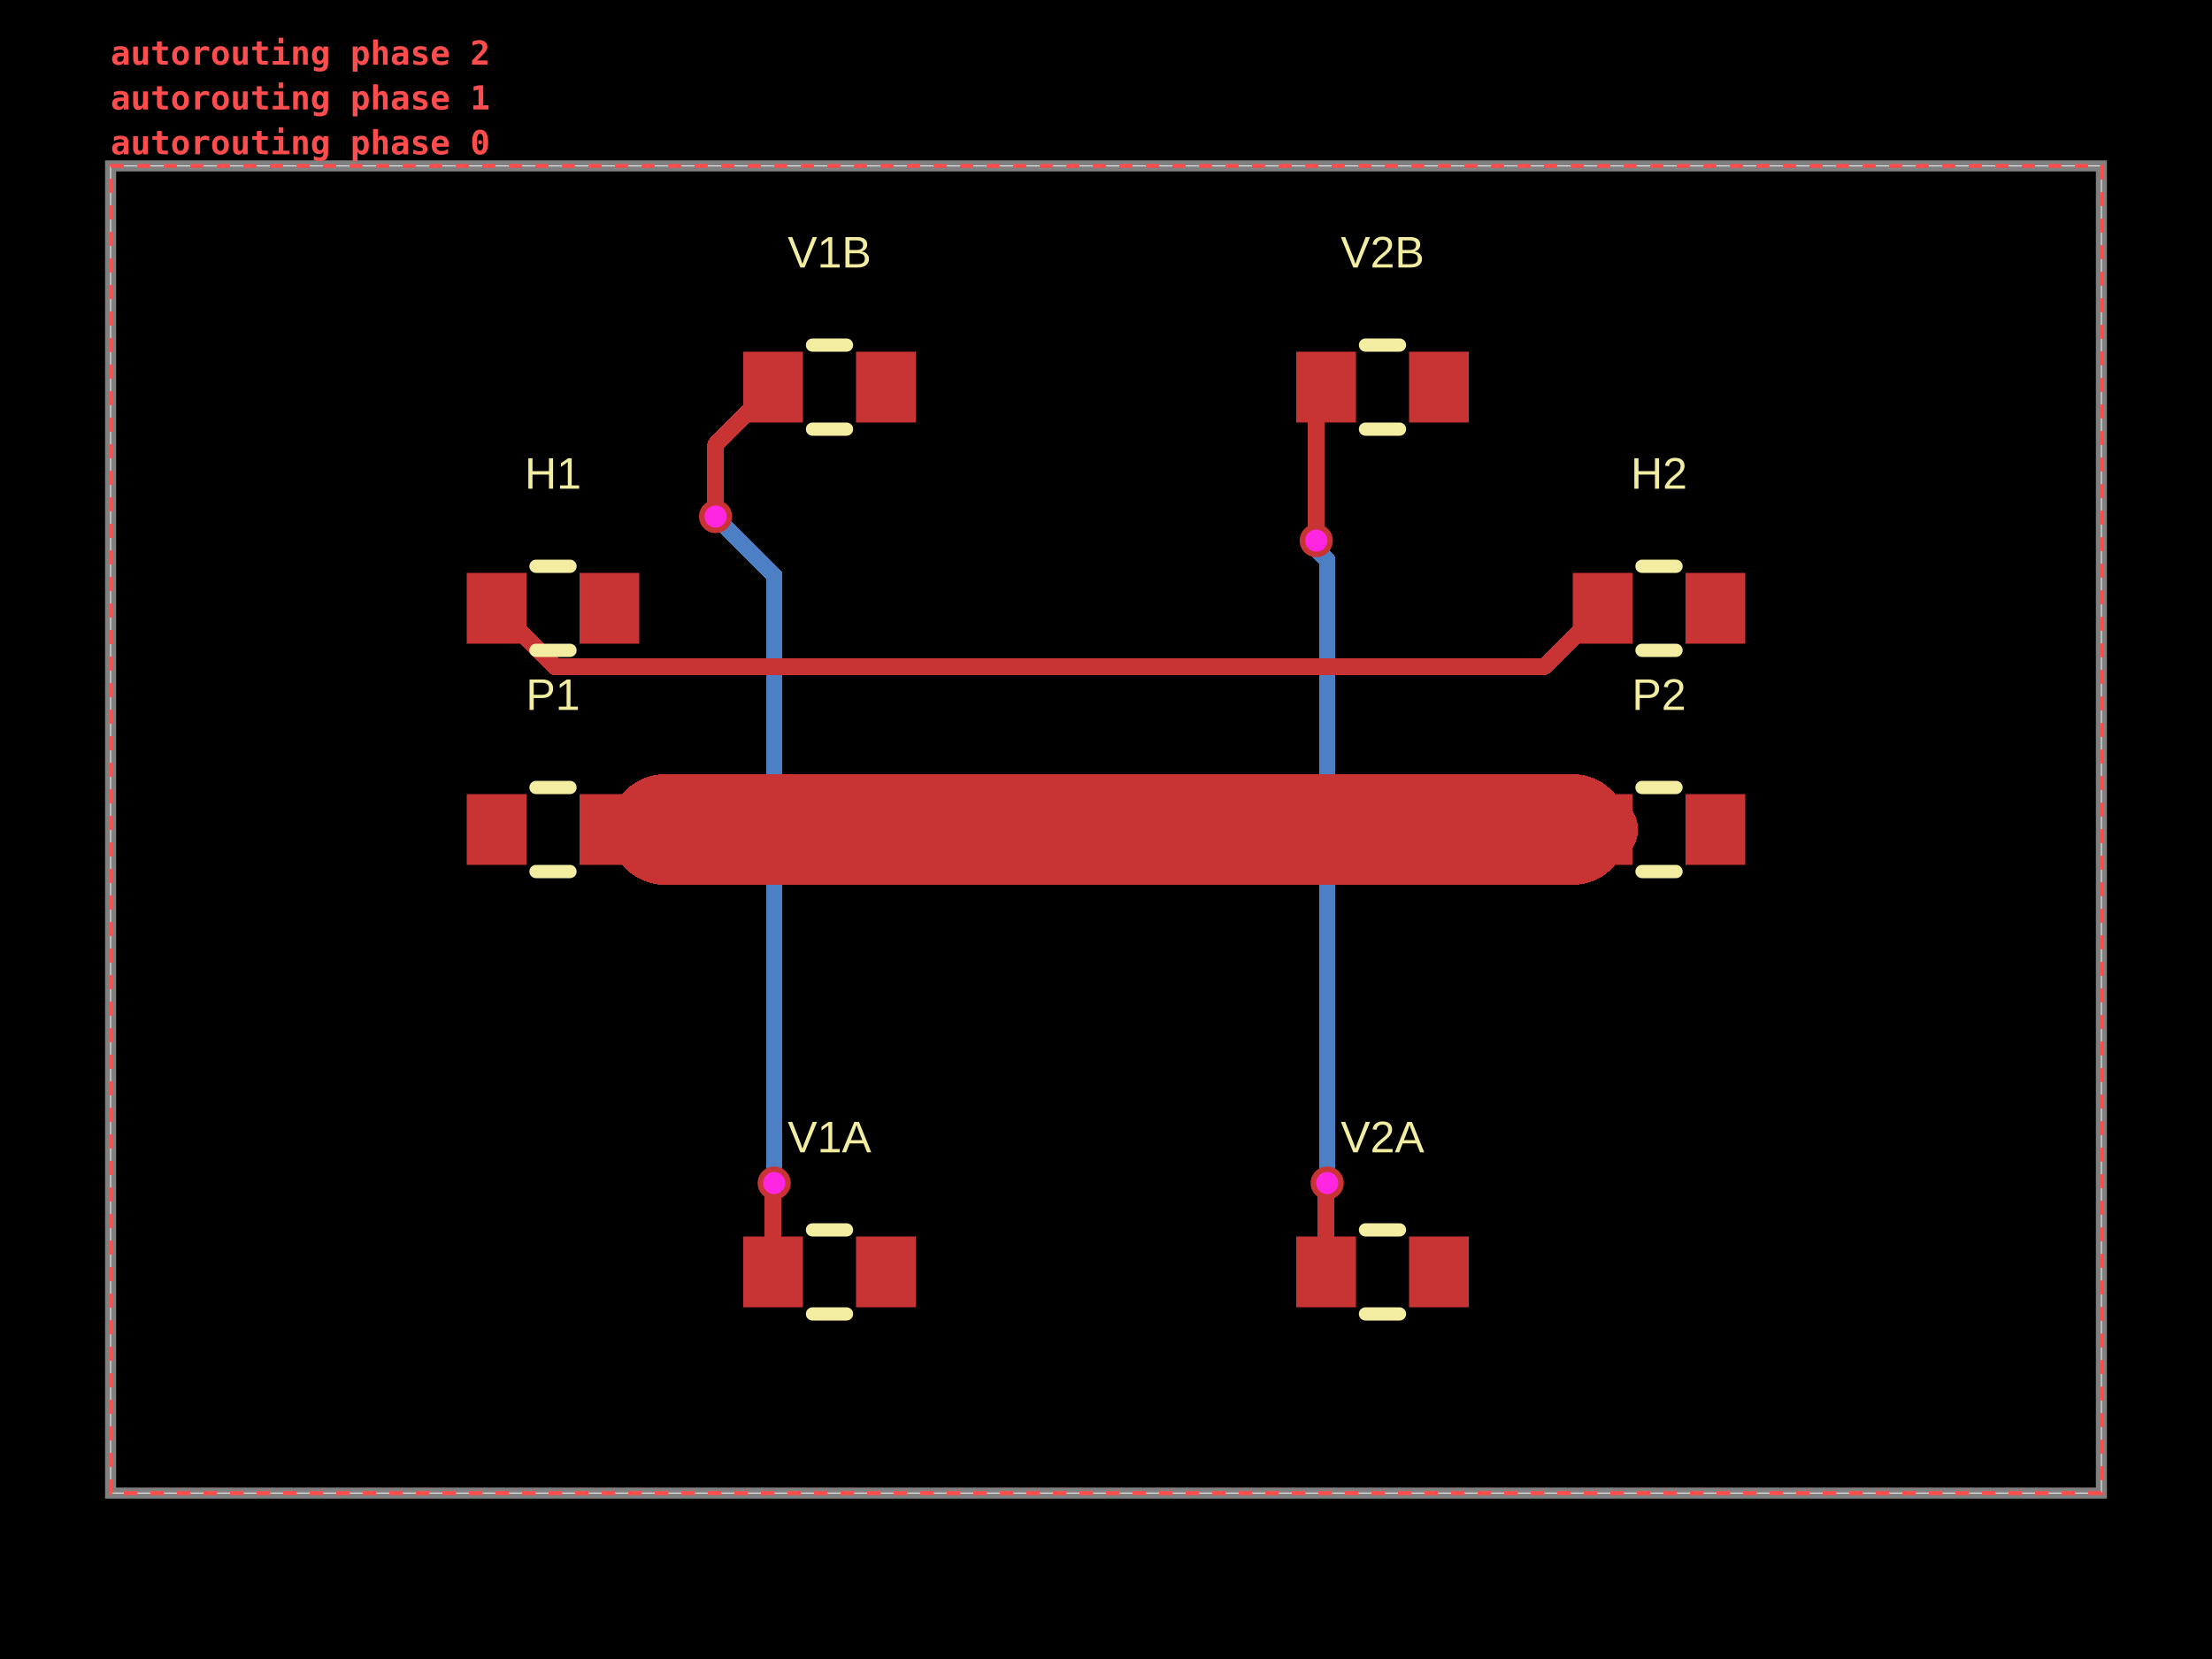
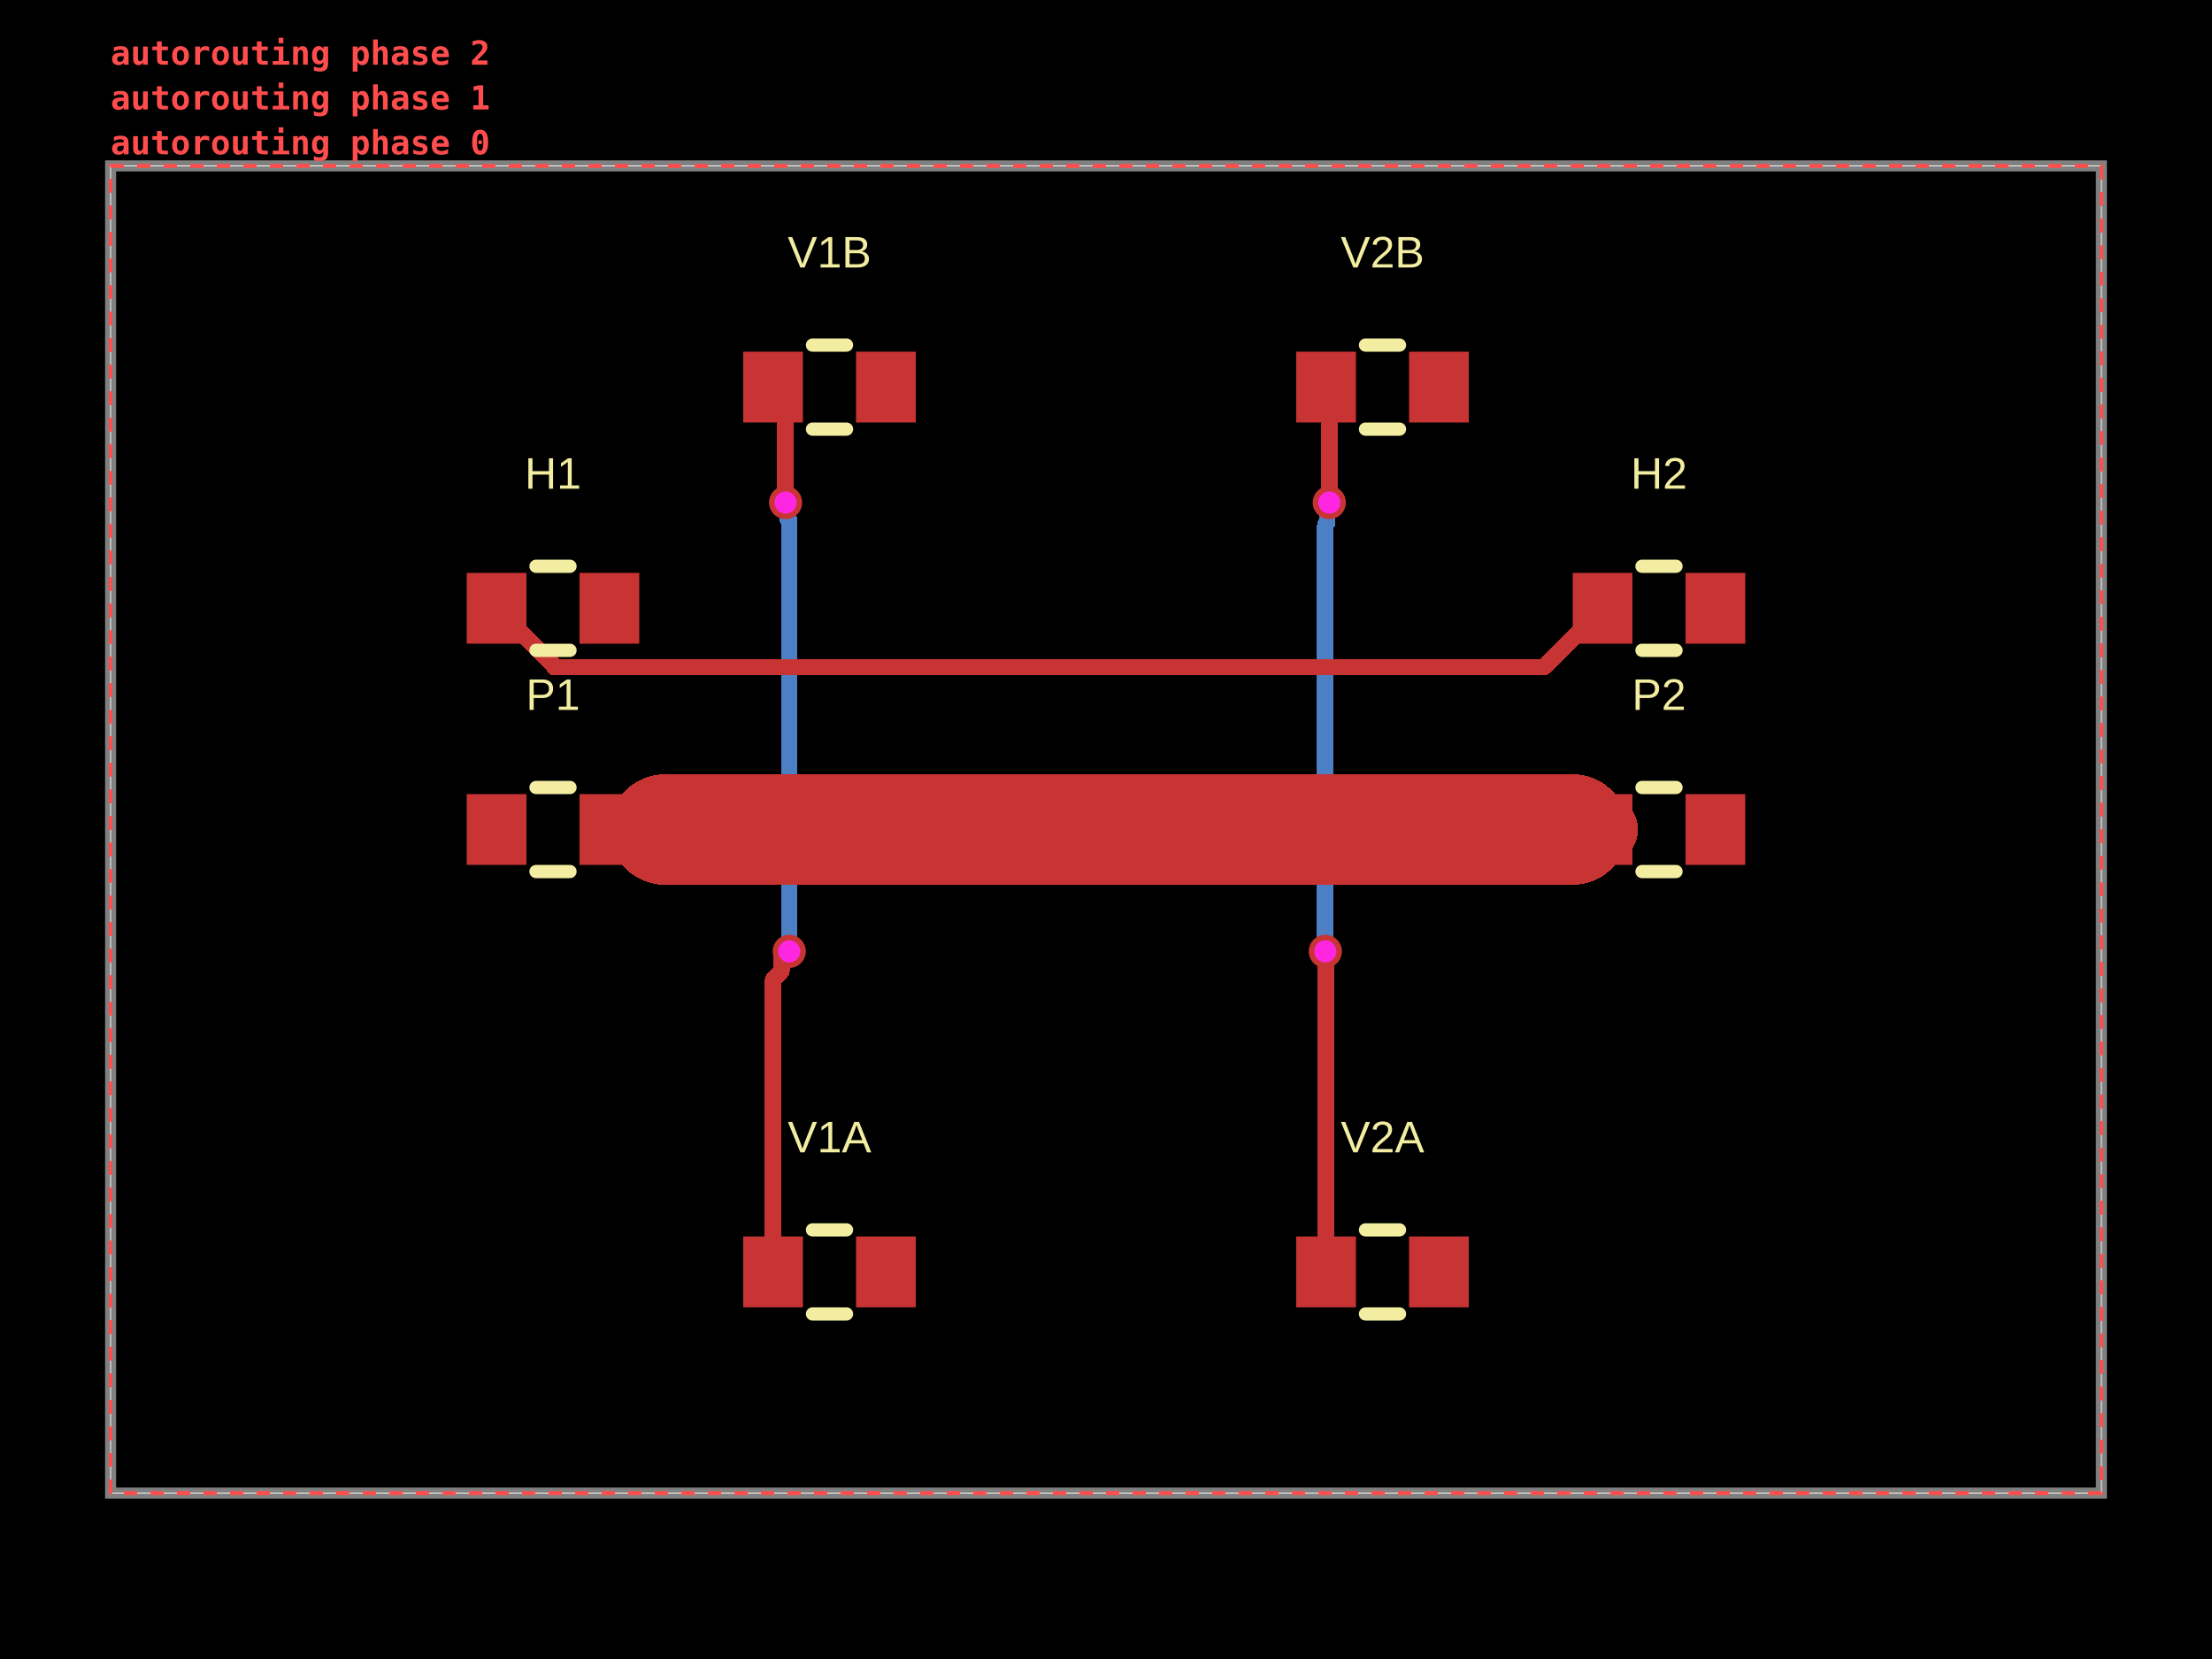
- <svg xmlns="http://www.w3.org/2000/svg" width="800" height="600" data-software-used-string="@tscircuit/core@0.0.1731">
+ <svg xmlns="http://www.w3.org/2000/svg" width="800" height="600" data-software-used-string="@tscircuit/core@0.0.1840">
  <style />
  <rect class="boundary" x="0" y="0" fill="#000" width="800" height="600" data-type="pcb_background" data-pcb-layer="global" />
  <rect class="pcb-boundary" fill="none" stroke="#fff" stroke-width="0.3" x="40" y="60" width="720" height="480" data-type="pcb_boundary" data-pcb-layer="global" />
  <path class="pcb-board" d="M 40 540 L 760 540 L 760 60 L 40 60 Z" fill="none" stroke="rgba(255, 255, 255, 0.5)" stroke-width="4" data-type="pcb_board" data-pcb-layer="board" />
-   <path class="pcb-trace" stroke="rgb(77, 127, 196)" fill="none" d="M 480 427.88 L 480 202.508" stroke-width="6" stroke-linecap="round" stroke-linejoin="round" shape-rendering="crispEdges" data-type="pcb_trace" data-pcb-layer="bottom" />
-   <path class="pcb-trace" stroke="rgb(77, 127, 196)" fill="none" d="M 480 202.508 L 475.711 198.219" stroke-width="6" stroke-linecap="round" stroke-linejoin="round" shape-rendering="crispEdges" data-type="pcb_trace" data-pcb-layer="bottom" />
-   <path class="pcb-trace" stroke="rgb(77, 127, 196)" fill="none" d="M 475.711 198.219 L 475.711 195.849" stroke-width="6" stroke-linecap="round" stroke-linejoin="round" shape-rendering="crispEdges" data-type="pcb_trace" data-pcb-layer="bottom" />
-   <path class="pcb-trace" stroke="rgb(77, 127, 196)" fill="none" d="M 475.711 195.849 L 476.04 195.52" stroke-width="6" stroke-linecap="round" stroke-linejoin="round" shape-rendering="crispEdges" data-type="pcb_trace" data-pcb-layer="bottom" />
-   <path class="pcb-trace" stroke="rgb(77, 127, 196)" fill="none" d="M 280 427.88 L 280 208.111" stroke-width="6" stroke-linecap="round" stroke-linejoin="round" shape-rendering="crispEdges" data-type="pcb_trace" data-pcb-layer="bottom" />
-   <path class="pcb-trace" stroke="rgb(77, 127, 196)" fill="none" d="M 280 208.111 L 261.833 189.945" stroke-width="6" stroke-linecap="round" stroke-linejoin="round" shape-rendering="crispEdges" data-type="pcb_trace" data-pcb-layer="bottom" />
-   <path class="pcb-trace" stroke="rgb(77, 127, 196)" fill="none" d="M 261.833 189.945 L 261.833 189.833" stroke-width="6" stroke-linecap="round" stroke-linejoin="round" shape-rendering="crispEdges" data-type="pcb_trace" data-pcb-layer="bottom" />
-   <path class="pcb-trace" stroke="rgb(77, 127, 196)" fill="none" d="M 261.833 189.833 L 258.8 186.8" stroke-width="6" stroke-linecap="round" stroke-linejoin="round" shape-rendering="crispEdges" data-type="pcb_trace" data-pcb-layer="bottom" />
+   <path class="pcb-trace" stroke="rgb(77, 127, 196)" fill="none" d="M 479.32 344.08 L 479.32 189.76" stroke-width="6" stroke-linecap="round" stroke-linejoin="round" shape-rendering="crispEdges" data-type="pcb_trace" data-pcb-layer="bottom" />
+   <path class="pcb-trace" stroke="rgb(77, 127, 196)" fill="none" d="M 479.32 189.76 L 480.035 189.045" stroke-width="6" stroke-linecap="round" stroke-linejoin="round" shape-rendering="crispEdges" data-type="pcb_trace" data-pcb-layer="bottom" />
+   <path class="pcb-trace" stroke="rgb(77, 127, 196)" fill="none" d="M 480.035 189.045 L 480.035 182.485" stroke-width="6" stroke-linecap="round" stroke-linejoin="round" shape-rendering="crispEdges" data-type="pcb_trace" data-pcb-layer="bottom" />
+   <path class="pcb-trace" stroke="rgb(77, 127, 196)" fill="none" d="M 480.035 182.485 L 480.76 181.76" stroke-width="6" stroke-linecap="round" stroke-linejoin="round" shape-rendering="crispEdges" data-type="pcb_trace" data-pcb-layer="bottom" />
+   <path class="pcb-trace" stroke="rgb(77, 127, 196)" fill="none" d="M 285.44 344.08 L 285.44 188.259" stroke-width="6" stroke-linecap="round" stroke-linejoin="round" shape-rendering="crispEdges" data-type="pcb_trace" data-pcb-layer="bottom" />
+   <path class="pcb-trace" stroke="rgb(77, 127, 196)" fill="none" d="M 285.44 188.259 L 284.829 187.648" stroke-width="6" stroke-linecap="round" stroke-linejoin="round" shape-rendering="crispEdges" data-type="pcb_trace" data-pcb-layer="bottom" />
+   <path class="pcb-trace" stroke="rgb(77, 127, 196)" fill="none" d="M 284.829 187.648 L 284.829 182.469" stroke-width="6" stroke-linecap="round" stroke-linejoin="round" shape-rendering="crispEdges" data-type="pcb_trace" data-pcb-layer="bottom" />
+   <path class="pcb-trace" stroke="rgb(77, 127, 196)" fill="none" d="M 284.829 182.469 L 284.12 181.76" stroke-width="6" stroke-linecap="round" stroke-linejoin="round" shape-rendering="crispEdges" data-type="pcb_trace" data-pcb-layer="bottom" />
  <rect class="pcb-pad" fill="rgb(200, 52, 52)" x="168.8" y="287.2" width="21.6" height="25.6" data-type="pcb_smtpad" data-pcb-layer="top" data-pad-name="P1.pin1" />
  <rect class="pcb-pad" fill="rgb(200, 52, 52)" x="209.6" y="287.2" width="21.6" height="25.6" data-type="pcb_smtpad" data-pcb-layer="top" data-pad-name="P1.pin2" />
  <rect class="pcb-pad" fill="rgb(200, 52, 52)" x="568.8" y="287.2" width="21.6" height="25.6" data-type="pcb_smtpad" data-pcb-layer="top" data-pad-name="P2.pin1" />
  <rect class="pcb-pad" fill="rgb(200, 52, 52)" x="609.6" y="287.2" width="21.6" height="25.6" data-type="pcb_smtpad" data-pcb-layer="top" data-pad-name="P2.pin2" />
  <rect class="pcb-pad" fill="rgb(200, 52, 52)" x="168.8" y="207.2" width="21.6" height="25.6" data-type="pcb_smtpad" data-pcb-layer="top" data-pad-name="H1.pin1" data-pad-net-name="GND" />
  <rect class="pcb-pad" fill="rgb(200, 52, 52)" x="209.6" y="207.2" width="21.6" height="25.6" data-type="pcb_smtpad" data-pcb-layer="top" data-pad-name="H1.pin2" />
  <rect class="pcb-pad" fill="rgb(200, 52, 52)" x="568.8" y="207.2" width="21.6" height="25.6" data-type="pcb_smtpad" data-pcb-layer="top" data-pad-name="H2.pin1" data-pad-net-name="GND" />
  <rect class="pcb-pad" fill="rgb(200, 52, 52)" x="609.6" y="207.2" width="21.6" height="25.6" data-type="pcb_smtpad" data-pcb-layer="top" data-pad-name="H2.pin2" />
  <rect class="pcb-pad" fill="rgb(200, 52, 52)" x="268.8" y="447.2" width="21.6" height="25.6" data-type="pcb_smtpad" data-pcb-layer="top" data-pad-name="V1A.pin1" />
  <rect class="pcb-pad" fill="rgb(200, 52, 52)" x="309.6" y="447.2" width="21.6" height="25.6" data-type="pcb_smtpad" data-pcb-layer="top" data-pad-name="V1A.pin2" />
  <rect class="pcb-pad" fill="rgb(200, 52, 52)" x="268.8" y="127.2" width="21.6" height="25.6" data-type="pcb_smtpad" data-pcb-layer="top" data-pad-name="V1B.pin1" />
  <rect class="pcb-pad" fill="rgb(200, 52, 52)" x="309.6" y="127.2" width="21.6" height="25.6" data-type="pcb_smtpad" data-pcb-layer="top" data-pad-name="V1B.pin2" />
  <rect class="pcb-pad" fill="rgb(200, 52, 52)" x="468.8" y="447.2" width="21.6" height="25.6" data-type="pcb_smtpad" data-pcb-layer="top" data-pad-name="V2A.pin1" />
  <rect class="pcb-pad" fill="rgb(200, 52, 52)" x="509.6" y="447.2" width="21.6" height="25.6" data-type="pcb_smtpad" data-pcb-layer="top" data-pad-name="V2A.pin2" />
  <rect class="pcb-pad" fill="rgb(200, 52, 52)" x="468.8" y="127.2" width="21.6" height="25.6" data-type="pcb_smtpad" data-pcb-layer="top" data-pad-name="V2B.pin1" />
  <rect class="pcb-pad" fill="rgb(200, 52, 52)" x="509.6" y="127.2" width="21.6" height="25.6" data-type="pcb_smtpad" data-pcb-layer="top" data-pad-name="V2B.pin2" />
  <path class="pcb-trace" stroke="rgb(200, 52, 52)" fill="none" d="M 220.4 300 L 230.4 300" stroke-width="21.6" stroke-linecap="round" stroke-linejoin="round" shape-rendering="crispEdges" data-type="pcb_trace" data-pcb-layer="top" />
  <path class="pcb-trace" stroke="rgb(200, 52, 52)" fill="none" d="M 230.4 300 L 231.2 300" stroke-width="25.6" stroke-linecap="round" stroke-linejoin="round" shape-rendering="crispEdges" data-type="pcb_trace" data-pcb-layer="top" />
  <path class="pcb-trace" stroke="rgb(200, 52, 52)" fill="none" d="M 231.2 300 L 240.4 300" stroke-width="25.6" stroke-linecap="round" stroke-linejoin="round" shape-rendering="crispEdges" data-type="pcb_trace" data-pcb-layer="top" />
  <path class="pcb-trace" stroke="rgb(200, 52, 52)" fill="none" d="M 240.4 300 L 250.4 300" stroke-width="40" stroke-linecap="round" stroke-linejoin="round" shape-rendering="crispEdges" data-type="pcb_trace" data-pcb-layer="top" />
  <path class="pcb-trace" stroke="rgb(200, 52, 52)" fill="none" d="M 250.4 300 L 260.4 300" stroke-width="40" stroke-linecap="round" stroke-linejoin="round" shape-rendering="crispEdges" data-type="pcb_trace" data-pcb-layer="top" />
  <path class="pcb-trace" stroke="rgb(200, 52, 52)" fill="none" d="M 260.4 300 L 270.4 300" stroke-width="40" stroke-linecap="round" stroke-linejoin="round" shape-rendering="crispEdges" data-type="pcb_trace" data-pcb-layer="top" />
  <path class="pcb-trace" stroke="rgb(200, 52, 52)" fill="none" d="M 270.4 300 L 280.4 300" stroke-width="40" stroke-linecap="round" stroke-linejoin="round" shape-rendering="crispEdges" data-type="pcb_trace" data-pcb-layer="top" />
  <path class="pcb-trace" stroke="rgb(200, 52, 52)" fill="none" d="M 280.4 300 L 290.4 300" stroke-width="40" stroke-linecap="round" stroke-linejoin="round" shape-rendering="crispEdges" data-type="pcb_trace" data-pcb-layer="top" />
  <path class="pcb-trace" stroke="rgb(200, 52, 52)" fill="none" d="M 290.4 300 L 300.4 300" stroke-width="40" stroke-linecap="round" stroke-linejoin="round" shape-rendering="crispEdges" data-type="pcb_trace" data-pcb-layer="top" />
  <path class="pcb-trace" stroke="rgb(200, 52, 52)" fill="none" d="M 300.4 300 L 499.6 300" stroke-width="40" stroke-linecap="round" stroke-linejoin="round" shape-rendering="crispEdges" data-type="pcb_trace" data-pcb-layer="top" />
  <path class="pcb-trace" stroke="rgb(200, 52, 52)" fill="none" d="M 499.6 300 L 509.6 300" stroke-width="40" stroke-linecap="round" stroke-linejoin="round" shape-rendering="crispEdges" data-type="pcb_trace" data-pcb-layer="top" />
  <path class="pcb-trace" stroke="rgb(200, 52, 52)" fill="none" d="M 509.6 300 L 519.6 300" stroke-width="40" stroke-linecap="round" stroke-linejoin="round" shape-rendering="crispEdges" data-type="pcb_trace" data-pcb-layer="top" />
  <path class="pcb-trace" stroke="rgb(200, 52, 52)" fill="none" d="M 519.6 300 L 529.6 300" stroke-width="40" stroke-linecap="round" stroke-linejoin="round" shape-rendering="crispEdges" data-type="pcb_trace" data-pcb-layer="top" />
  <path class="pcb-trace" stroke="rgb(200, 52, 52)" fill="none" d="M 529.6 300 L 539.6 300" stroke-width="40" stroke-linecap="round" stroke-linejoin="round" shape-rendering="crispEdges" data-type="pcb_trace" data-pcb-layer="top" />
  <path class="pcb-trace" stroke="rgb(200, 52, 52)" fill="none" d="M 539.6 300 L 549.6 300" stroke-width="40" stroke-linecap="round" stroke-linejoin="round" shape-rendering="crispEdges" data-type="pcb_trace" data-pcb-layer="top" />
  <path class="pcb-trace" stroke="rgb(200, 52, 52)" fill="none" d="M 549.6 300 L 559.6 300" stroke-width="40" stroke-linecap="round" stroke-linejoin="round" shape-rendering="crispEdges" data-type="pcb_trace" data-pcb-layer="top" />
  <path class="pcb-trace" stroke="rgb(200, 52, 52)" fill="none" d="M 559.6 300 L 568.8 300" stroke-width="40" stroke-linecap="round" stroke-linejoin="round" shape-rendering="crispEdges" data-type="pcb_trace" data-pcb-layer="top" />
  <path class="pcb-trace" stroke="rgb(200, 52, 52)" fill="none" d="M 568.8 300 L 568.8 300" stroke-width="40" stroke-linecap="round" stroke-linejoin="round" shape-rendering="crispEdges" data-type="pcb_trace" data-pcb-layer="top" />
  <path class="pcb-trace" stroke="rgb(200, 52, 52)" fill="none" d="M 568.8 300 L 568.8 300" stroke-width="25.6" stroke-linecap="round" stroke-linejoin="round" shape-rendering="crispEdges" data-type="pcb_trace" data-pcb-layer="top" />
  <path class="pcb-trace" stroke="rgb(200, 52, 52)" fill="none" d="M 568.8 300 L 569.6 300" stroke-width="25.6" stroke-linecap="round" stroke-linejoin="round" shape-rendering="crispEdges" data-type="pcb_trace" data-pcb-layer="top" />
  <path class="pcb-trace" stroke="rgb(200, 52, 52)" fill="none" d="M 569.6 300 L 579.6 300" stroke-width="25.6" stroke-linecap="round" stroke-linejoin="round" shape-rendering="crispEdges" data-type="pcb_trace" data-pcb-layer="top" />
-   <path class="pcb-trace" stroke="rgb(200, 52, 52)" fill="none" d="M 179.6 220 L 200.805 241.205" stroke-width="6" stroke-linecap="round" stroke-linejoin="round" shape-rendering="crispEdges" data-type="pcb_trace" data-pcb-layer="top" />
-   <path class="pcb-trace" stroke="rgb(200, 52, 52)" fill="none" d="M 200.805 241.205 L 558.395 241.205" stroke-width="6" stroke-linecap="round" stroke-linejoin="round" shape-rendering="crispEdges" data-type="pcb_trace" data-pcb-layer="top" />
-   <path class="pcb-trace" stroke="rgb(200, 52, 52)" fill="none" d="M 558.395 241.205 L 579.6 220" stroke-width="6" stroke-linecap="round" stroke-linejoin="round" shape-rendering="crispEdges" data-type="pcb_trace" data-pcb-layer="top" />
-   <path class="pcb-trace" stroke="rgb(200, 52, 52)" fill="none" d="M 479.6 460 L 479.6 430.428" stroke-width="6" stroke-linecap="round" stroke-linejoin="round" shape-rendering="crispEdges" data-type="pcb_trace" data-pcb-layer="top" />
-   <path class="pcb-trace" stroke="rgb(200, 52, 52)" fill="none" d="M 479.6 430.428 L 479.9 430.127" stroke-width="6" stroke-linecap="round" stroke-linejoin="round" shape-rendering="crispEdges" data-type="pcb_trace" data-pcb-layer="top" />
-   <path class="pcb-trace" stroke="rgb(200, 52, 52)" fill="none" d="M 479.9 430.127 L 479.9 427.98" stroke-width="6" stroke-linecap="round" stroke-linejoin="round" shape-rendering="crispEdges" data-type="pcb_trace" data-pcb-layer="top" />
-   <path class="pcb-trace" stroke="rgb(200, 52, 52)" fill="none" d="M 479.9 427.98 L 480 427.88" stroke-width="6" stroke-linecap="round" stroke-linejoin="round" shape-rendering="crispEdges" data-type="pcb_trace" data-pcb-layer="top" />
-   <path class="pcb-trace" stroke="rgb(200, 52, 52)" fill="none" d="M 476.04 195.52 L 476.04 143.56" stroke-width="6" stroke-linecap="round" stroke-linejoin="round" shape-rendering="crispEdges" data-type="pcb_trace" data-pcb-layer="top" />
-   <path class="pcb-trace" stroke="rgb(200, 52, 52)" fill="none" d="M 476.04 143.56 L 479.6 140" stroke-width="6" stroke-linecap="round" stroke-linejoin="round" shape-rendering="crispEdges" data-type="pcb_trace" data-pcb-layer="top" />
-   <path class="pcb-trace" stroke="rgb(200, 52, 52)" fill="none" d="M 279.6 460 L 279.6 430.428" stroke-width="6" stroke-linecap="round" stroke-linejoin="round" shape-rendering="crispEdges" data-type="pcb_trace" data-pcb-layer="top" />
-   <path class="pcb-trace" stroke="rgb(200, 52, 52)" fill="none" d="M 279.6 430.428 L 279.9 430.127" stroke-width="6" stroke-linecap="round" stroke-linejoin="round" shape-rendering="crispEdges" data-type="pcb_trace" data-pcb-layer="top" />
-   <path class="pcb-trace" stroke="rgb(200, 52, 52)" fill="none" d="M 279.9 430.127 L 279.9 427.98" stroke-width="6" stroke-linecap="round" stroke-linejoin="round" shape-rendering="crispEdges" data-type="pcb_trace" data-pcb-layer="top" />
-   <path class="pcb-trace" stroke="rgb(200, 52, 52)" fill="none" d="M 279.9 427.98 L 280 427.88" stroke-width="6" stroke-linecap="round" stroke-linejoin="round" shape-rendering="crispEdges" data-type="pcb_trace" data-pcb-layer="top" />
-   <path class="pcb-trace" stroke="rgb(200, 52, 52)" fill="none" d="M 258.8 186.8 L 258.8 160.8" stroke-width="6" stroke-linecap="round" stroke-linejoin="round" shape-rendering="crispEdges" data-type="pcb_trace" data-pcb-layer="top" />
-   <path class="pcb-trace" stroke="rgb(200, 52, 52)" fill="none" d="M 258.8 160.8 L 279.6 140" stroke-width="6" stroke-linecap="round" stroke-linejoin="round" shape-rendering="crispEdges" data-type="pcb_trace" data-pcb-layer="top" />
+   <path class="pcb-trace" stroke="rgb(200, 52, 52)" fill="none" d="M 179.6 220 L 200.532 240.932" stroke-width="6" stroke-linecap="round" stroke-linejoin="round" shape-rendering="crispEdges" data-type="pcb_trace" data-pcb-layer="top" />
+   <path class="pcb-trace" stroke="rgb(200, 52, 52)" fill="none" d="M 200.532 240.932 L 200.532 241.317" stroke-width="6" stroke-linecap="round" stroke-linejoin="round" shape-rendering="crispEdges" data-type="pcb_trace" data-pcb-layer="top" />
+   <path class="pcb-trace" stroke="rgb(200, 52, 52)" fill="none" d="M 200.532 241.317 L 558.283 241.317" stroke-width="6" stroke-linecap="round" stroke-linejoin="round" shape-rendering="crispEdges" data-type="pcb_trace" data-pcb-layer="top" />
+   <path class="pcb-trace" stroke="rgb(200, 52, 52)" fill="none" d="M 558.283 241.317 L 579.6 220" stroke-width="6" stroke-linecap="round" stroke-linejoin="round" shape-rendering="crispEdges" data-type="pcb_trace" data-pcb-layer="top" />
+   <path class="pcb-trace" stroke="rgb(200, 52, 52)" fill="none" d="M 479.6 460 L 479.6 350" stroke-width="6" stroke-linecap="round" stroke-linejoin="round" shape-rendering="crispEdges" data-type="pcb_trace" data-pcb-layer="top" />
+   <path class="pcb-trace" stroke="rgb(200, 52, 52)" fill="none" d="M 479.6 350 L 479.6 344.36" stroke-width="6" stroke-linecap="round" stroke-linejoin="round" shape-rendering="crispEdges" data-type="pcb_trace" data-pcb-layer="top" />
+   <path class="pcb-trace" stroke="rgb(200, 52, 52)" fill="none" d="M 479.6 344.36 L 479.32 344.08" stroke-width="6" stroke-linecap="round" stroke-linejoin="round" shape-rendering="crispEdges" data-type="pcb_trace" data-pcb-layer="top" />
+   <path class="pcb-trace" stroke="rgb(200, 52, 52)" fill="none" d="M 480.76 181.76 L 480.76 141.16" stroke-width="6" stroke-linecap="round" stroke-linejoin="round" shape-rendering="crispEdges" data-type="pcb_trace" data-pcb-layer="top" />
+   <path class="pcb-trace" stroke="rgb(200, 52, 52)" fill="none" d="M 480.76 141.16 L 479.6 140" stroke-width="6" stroke-linecap="round" stroke-linejoin="round" shape-rendering="crispEdges" data-type="pcb_trace" data-pcb-layer="top" />
+   <path class="pcb-trace" stroke="rgb(200, 52, 52)" fill="none" d="M 279.6 460 L 279.6 354.254" stroke-width="6" stroke-linecap="round" stroke-linejoin="round" shape-rendering="crispEdges" data-type="pcb_trace" data-pcb-layer="top" />
+   <path class="pcb-trace" stroke="rgb(200, 52, 52)" fill="none" d="M 279.6 354.254 L 282.606 351.247" stroke-width="6" stroke-linecap="round" stroke-linejoin="round" shape-rendering="crispEdges" data-type="pcb_trace" data-pcb-layer="top" />
+   <path class="pcb-trace" stroke="rgb(200, 52, 52)" fill="none" d="M 282.606 351.247 L 282.606 346.914" stroke-width="6" stroke-linecap="round" stroke-linejoin="round" shape-rendering="crispEdges" data-type="pcb_trace" data-pcb-layer="top" />
+   <path class="pcb-trace" stroke="rgb(200, 52, 52)" fill="none" d="M 282.606 346.914 L 285.44 344.08" stroke-width="6" stroke-linecap="round" stroke-linejoin="round" shape-rendering="crispEdges" data-type="pcb_trace" data-pcb-layer="top" />
+   <path class="pcb-trace" stroke="rgb(200, 52, 52)" fill="none" d="M 284.12 181.76 L 284.12 144.52" stroke-width="6" stroke-linecap="round" stroke-linejoin="round" shape-rendering="crispEdges" data-type="pcb_trace" data-pcb-layer="top" />
+   <path class="pcb-trace" stroke="rgb(200, 52, 52)" fill="none" d="M 284.12 144.52 L 279.6 140" stroke-width="6" stroke-linecap="round" stroke-linejoin="round" shape-rendering="crispEdges" data-type="pcb_trace" data-pcb-layer="top" />
  <path class="pcb-silkscreen pcb-silkscreen-top" d="M 193.854 284.8 L 206.146 284.8" fill="none" stroke="#f2eda1" stroke-width="4.8" stroke-linecap="round" stroke-linejoin="round" data-pcb-component-id="pcb_component_0" data-pcb-silkscreen-path-id="pcb_silkscreen_path_0" data-type="pcb_silkscreen_path" data-pcb-layer="top" />
  <path class="pcb-silkscreen pcb-silkscreen-top" d="M 193.854 315.2 L 206.146 315.2" fill="none" stroke="#f2eda1" stroke-width="4.8" stroke-linecap="round" stroke-linejoin="round" data-pcb-component-id="pcb_component_0" data-pcb-silkscreen-path-id="pcb_silkscreen_path_1" data-type="pcb_silkscreen_path" data-pcb-layer="top" />
  <text x="0" y="0" dx="0" dy="0" fill="#f2eda1" font-family="Arial, sans-serif" font-size="16" text-anchor="middle" dominant-baseline="central" transform="matrix(1,0,0,1,200,251.2)" class="pcb-silkscreen-text pcb-silkscreen-top" data-pcb-silkscreen-text-id="pcb_silkscreen_text_0" stroke="none" data-type="pcb_silkscreen_text" data-pcb-layer="top">P1</text>
  <path class="pcb-silkscreen pcb-silkscreen-top" d="M 593.854 284.8 L 606.146 284.8" fill="none" stroke="#f2eda1" stroke-width="4.8" stroke-linecap="round" stroke-linejoin="round" data-pcb-component-id="pcb_component_1" data-pcb-silkscreen-path-id="pcb_silkscreen_path_2" data-type="pcb_silkscreen_path" data-pcb-layer="top" />
  <path class="pcb-silkscreen pcb-silkscreen-top" d="M 593.854 315.2 L 606.146 315.2" fill="none" stroke="#f2eda1" stroke-width="4.8" stroke-linecap="round" stroke-linejoin="round" data-pcb-component-id="pcb_component_1" data-pcb-silkscreen-path-id="pcb_silkscreen_path_3" data-type="pcb_silkscreen_path" data-pcb-layer="top" />
  <text x="0" y="0" dx="0" dy="0" fill="#f2eda1" font-family="Arial, sans-serif" font-size="16" text-anchor="middle" dominant-baseline="central" transform="matrix(1,0,0,1,600,251.2)" class="pcb-silkscreen-text pcb-silkscreen-top" data-pcb-silkscreen-text-id="pcb_silkscreen_text_1" stroke="none" data-type="pcb_silkscreen_text" data-pcb-layer="top">P2</text>
  <path class="pcb-silkscreen pcb-silkscreen-top" d="M 193.854 204.8 L 206.146 204.8" fill="none" stroke="#f2eda1" stroke-width="4.8" stroke-linecap="round" stroke-linejoin="round" data-pcb-component-id="pcb_component_2" data-pcb-silkscreen-path-id="pcb_silkscreen_path_4" data-type="pcb_silkscreen_path" data-pcb-layer="top" />
  <path class="pcb-silkscreen pcb-silkscreen-top" d="M 193.854 235.2 L 206.146 235.2" fill="none" stroke="#f2eda1" stroke-width="4.8" stroke-linecap="round" stroke-linejoin="round" data-pcb-component-id="pcb_component_2" data-pcb-silkscreen-path-id="pcb_silkscreen_path_5" data-type="pcb_silkscreen_path" data-pcb-layer="top" />
  <text x="0" y="0" dx="0" dy="0" fill="#f2eda1" font-family="Arial, sans-serif" font-size="16" text-anchor="middle" dominant-baseline="central" transform="matrix(1,0,0,1,200,171.2)" class="pcb-silkscreen-text pcb-silkscreen-top" data-pcb-silkscreen-text-id="pcb_silkscreen_text_2" stroke="none" data-type="pcb_silkscreen_text" data-pcb-layer="top">H1</text>
  <path class="pcb-silkscreen pcb-silkscreen-top" d="M 593.854 204.8 L 606.146 204.8" fill="none" stroke="#f2eda1" stroke-width="4.8" stroke-linecap="round" stroke-linejoin="round" data-pcb-component-id="pcb_component_3" data-pcb-silkscreen-path-id="pcb_silkscreen_path_6" data-type="pcb_silkscreen_path" data-pcb-layer="top" />
  <path class="pcb-silkscreen pcb-silkscreen-top" d="M 593.854 235.2 L 606.146 235.2" fill="none" stroke="#f2eda1" stroke-width="4.8" stroke-linecap="round" stroke-linejoin="round" data-pcb-component-id="pcb_component_3" data-pcb-silkscreen-path-id="pcb_silkscreen_path_7" data-type="pcb_silkscreen_path" data-pcb-layer="top" />
  <text x="0" y="0" dx="0" dy="0" fill="#f2eda1" font-family="Arial, sans-serif" font-size="16" text-anchor="middle" dominant-baseline="central" transform="matrix(1,0,0,1,600,171.2)" class="pcb-silkscreen-text pcb-silkscreen-top" data-pcb-silkscreen-text-id="pcb_silkscreen_text_3" stroke="none" data-type="pcb_silkscreen_text" data-pcb-layer="top">H2</text>
  <path class="pcb-silkscreen pcb-silkscreen-top" d="M 293.854 444.8 L 306.146 444.8" fill="none" stroke="#f2eda1" stroke-width="4.8" stroke-linecap="round" stroke-linejoin="round" data-pcb-component-id="pcb_component_4" data-pcb-silkscreen-path-id="pcb_silkscreen_path_8" data-type="pcb_silkscreen_path" data-pcb-layer="top" />
  <path class="pcb-silkscreen pcb-silkscreen-top" d="M 293.854 475.2 L 306.146 475.2" fill="none" stroke="#f2eda1" stroke-width="4.8" stroke-linecap="round" stroke-linejoin="round" data-pcb-component-id="pcb_component_4" data-pcb-silkscreen-path-id="pcb_silkscreen_path_9" data-type="pcb_silkscreen_path" data-pcb-layer="top" />
  <text x="0" y="0" dx="0" dy="0" fill="#f2eda1" font-family="Arial, sans-serif" font-size="16" text-anchor="middle" dominant-baseline="central" transform="matrix(1,0,0,1,300,411.2)" class="pcb-silkscreen-text pcb-silkscreen-top" data-pcb-silkscreen-text-id="pcb_silkscreen_text_4" stroke="none" data-type="pcb_silkscreen_text" data-pcb-layer="top">V1A</text>
  <path class="pcb-silkscreen pcb-silkscreen-top" d="M 293.854 124.8 L 306.146 124.8" fill="none" stroke="#f2eda1" stroke-width="4.8" stroke-linecap="round" stroke-linejoin="round" data-pcb-component-id="pcb_component_5" data-pcb-silkscreen-path-id="pcb_silkscreen_path_10" data-type="pcb_silkscreen_path" data-pcb-layer="top" />
  <path class="pcb-silkscreen pcb-silkscreen-top" d="M 293.854 155.2 L 306.146 155.2" fill="none" stroke="#f2eda1" stroke-width="4.8" stroke-linecap="round" stroke-linejoin="round" data-pcb-component-id="pcb_component_5" data-pcb-silkscreen-path-id="pcb_silkscreen_path_11" data-type="pcb_silkscreen_path" data-pcb-layer="top" />
  <text x="0" y="0" dx="0" dy="0" fill="#f2eda1" font-family="Arial, sans-serif" font-size="16" text-anchor="middle" dominant-baseline="central" transform="matrix(1,0,0,1,300,91.2)" class="pcb-silkscreen-text pcb-silkscreen-top" data-pcb-silkscreen-text-id="pcb_silkscreen_text_5" stroke="none" data-type="pcb_silkscreen_text" data-pcb-layer="top">V1B</text>
  <path class="pcb-silkscreen pcb-silkscreen-top" d="M 493.854 444.8 L 506.146 444.8" fill="none" stroke="#f2eda1" stroke-width="4.8" stroke-linecap="round" stroke-linejoin="round" data-pcb-component-id="pcb_component_6" data-pcb-silkscreen-path-id="pcb_silkscreen_path_12" data-type="pcb_silkscreen_path" data-pcb-layer="top" />
  <path class="pcb-silkscreen pcb-silkscreen-top" d="M 493.854 475.2 L 506.146 475.2" fill="none" stroke="#f2eda1" stroke-width="4.8" stroke-linecap="round" stroke-linejoin="round" data-pcb-component-id="pcb_component_6" data-pcb-silkscreen-path-id="pcb_silkscreen_path_13" data-type="pcb_silkscreen_path" data-pcb-layer="top" />
  <text x="0" y="0" dx="0" dy="0" fill="#f2eda1" font-family="Arial, sans-serif" font-size="16" text-anchor="middle" dominant-baseline="central" transform="matrix(1,0,0,1,500,411.2)" class="pcb-silkscreen-text pcb-silkscreen-top" data-pcb-silkscreen-text-id="pcb_silkscreen_text_6" stroke="none" data-type="pcb_silkscreen_text" data-pcb-layer="top">V2A</text>
  <path class="pcb-silkscreen pcb-silkscreen-top" d="M 493.854 124.8 L 506.146 124.8" fill="none" stroke="#f2eda1" stroke-width="4.8" stroke-linecap="round" stroke-linejoin="round" data-pcb-component-id="pcb_component_7" data-pcb-silkscreen-path-id="pcb_silkscreen_path_14" data-type="pcb_silkscreen_path" data-pcb-layer="top" />
  <path class="pcb-silkscreen pcb-silkscreen-top" d="M 493.854 155.2 L 506.146 155.2" fill="none" stroke="#f2eda1" stroke-width="4.8" stroke-linecap="round" stroke-linejoin="round" data-pcb-component-id="pcb_component_7" data-pcb-silkscreen-path-id="pcb_silkscreen_path_15" data-type="pcb_silkscreen_path" data-pcb-layer="top" />
  <text x="0" y="0" dx="0" dy="0" fill="#f2eda1" font-family="Arial, sans-serif" font-size="16" text-anchor="middle" dominant-baseline="central" transform="matrix(1,0,0,1,500,91.2)" class="pcb-silkscreen-text pcb-silkscreen-top" data-pcb-silkscreen-text-id="pcb_silkscreen_text_7" stroke="none" data-type="pcb_silkscreen_text" data-pcb-layer="top">V2B</text>
  <g data-type="pcb_via" data-pcb-layer="through">
-     <circle class="pcb-hole-outer" fill="rgb(200, 52, 52)" cx="480" cy="427.88" r="6" data-type="pcb_via" data-pcb-layer="top" />
-     <circle class="pcb-hole-inner" fill="#FF26E2" cx="480" cy="427.88" r="4" data-type="pcb_via" data-pcb-layer="drill" />
+     <circle class="pcb-hole-outer" fill="rgb(200, 52, 52)" cx="479.32" cy="344.08" r="6" data-type="pcb_via" data-pcb-layer="top" />
+     <circle class="pcb-hole-inner" fill="#FF26E2" cx="479.32" cy="344.08" r="4" data-type="pcb_via" data-pcb-layer="drill" />
  </g>
  <g data-type="pcb_via" data-pcb-layer="through">
-     <circle class="pcb-hole-outer" fill="rgb(200, 52, 52)" cx="476.04" cy="195.52" r="6" data-type="pcb_via" data-pcb-layer="top" />
-     <circle class="pcb-hole-inner" fill="#FF26E2" cx="476.04" cy="195.52" r="4" data-type="pcb_via" data-pcb-layer="drill" />
+     <circle class="pcb-hole-outer" fill="rgb(200, 52, 52)" cx="480.76" cy="181.76" r="6" data-type="pcb_via" data-pcb-layer="top" />
+     <circle class="pcb-hole-inner" fill="#FF26E2" cx="480.76" cy="181.76" r="4" data-type="pcb_via" data-pcb-layer="drill" />
  </g>
  <g data-type="pcb_via" data-pcb-layer="through">
-     <circle class="pcb-hole-outer" fill="rgb(200, 52, 52)" cx="280" cy="427.88" r="6" data-type="pcb_via" data-pcb-layer="top" />
-     <circle class="pcb-hole-inner" fill="#FF26E2" cx="280" cy="427.88" r="4" data-type="pcb_via" data-pcb-layer="drill" />
+     <circle class="pcb-hole-outer" fill="rgb(200, 52, 52)" cx="285.44" cy="344.08" r="6" data-type="pcb_via" data-pcb-layer="top" />
+     <circle class="pcb-hole-inner" fill="#FF26E2" cx="285.44" cy="344.08" r="4" data-type="pcb_via" data-pcb-layer="drill" />
  </g>
  <g data-type="pcb_via" data-pcb-layer="through">
-     <circle class="pcb-hole-outer" fill="rgb(200, 52, 52)" cx="258.8" cy="186.8" r="6" data-type="pcb_via" data-pcb-layer="top" />
-     <circle class="pcb-hole-inner" fill="#FF26E2" cx="258.8" cy="186.8" r="4" data-type="pcb_via" data-pcb-layer="drill" />
+     <circle class="pcb-hole-outer" fill="rgb(200, 52, 52)" cx="284.12" cy="181.76" r="6" data-type="pcb_via" data-pcb-layer="top" />
+     <circle class="pcb-hole-inner" fill="#FF26E2" cx="284.12" cy="181.76" r="4" data-type="pcb_via" data-pcb-layer="drill" />
  </g>
  <g data-type="pcb_debug_object" data-pcb-layer="overlay" data-pcb-debug-object-id="pcb_debug_object_0" data-debug-shape="rect">
    <rect x="40" y="60" width="720" height="480" fill="none" stroke="#ff4d4d" stroke-width="1.2" stroke-dasharray="4.8,4.8" />
    <text x="40" y="55.8" fill="#ff4d4d" font-family="monospace" font-size="12" font-weight="600" text-anchor="start">autorouting phase 0</text>
  </g>
  <g data-type="pcb_debug_object" data-pcb-layer="overlay" data-pcb-debug-object-id="pcb_debug_object_1" data-debug-shape="rect">
    <rect x="40" y="60" width="720" height="480" fill="none" stroke="#ff4d4d" stroke-width="1.2" stroke-dasharray="4.8,4.8" />
    <text x="40" y="39.6" fill="#ff4d4d" font-family="monospace" font-size="12" font-weight="600" text-anchor="start">autorouting phase 1</text>
  </g>
  <g data-type="pcb_debug_object" data-pcb-layer="overlay" data-pcb-debug-object-id="pcb_debug_object_2" data-debug-shape="rect">
    <rect x="40" y="60" width="720" height="480" fill="none" stroke="#ff4d4d" stroke-width="1.2" stroke-dasharray="4.8,4.8" />
    <text x="40" y="23.4" fill="#ff4d4d" font-family="monospace" font-size="12" font-weight="600" text-anchor="start">autorouting phase 2</text>
  </g>
</svg>
